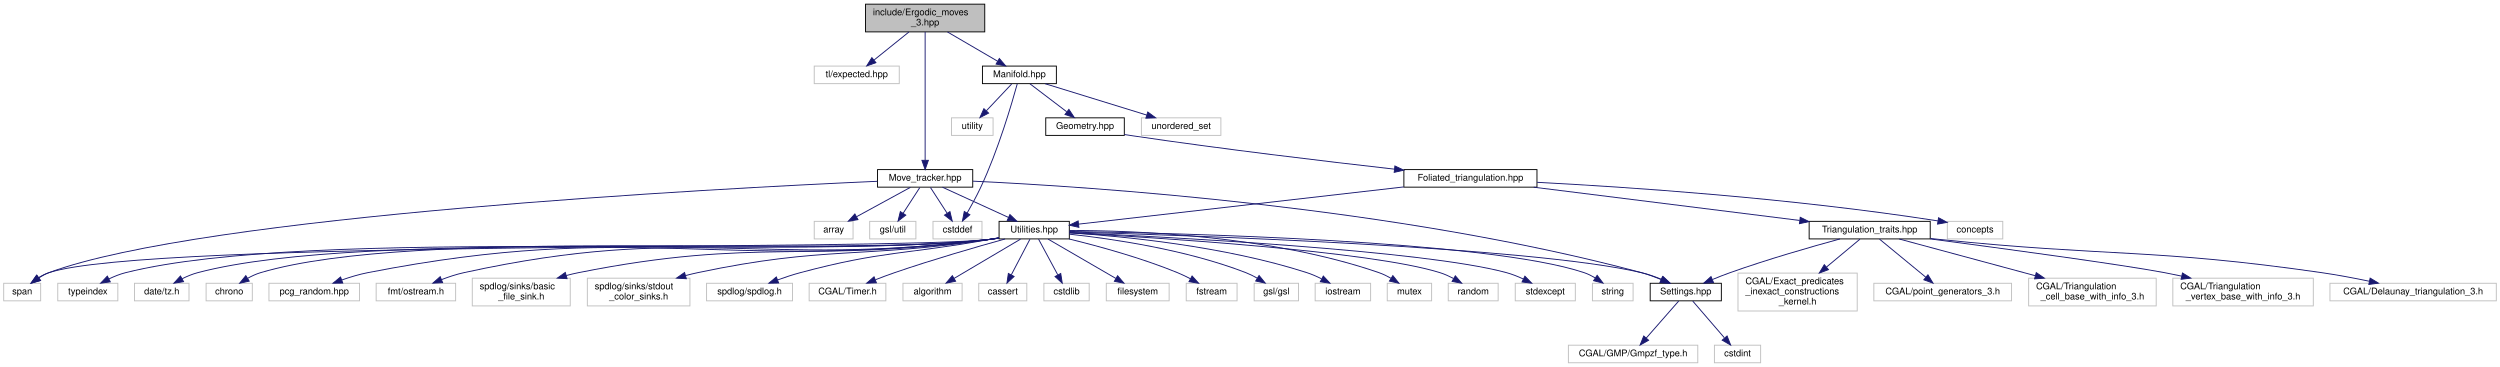
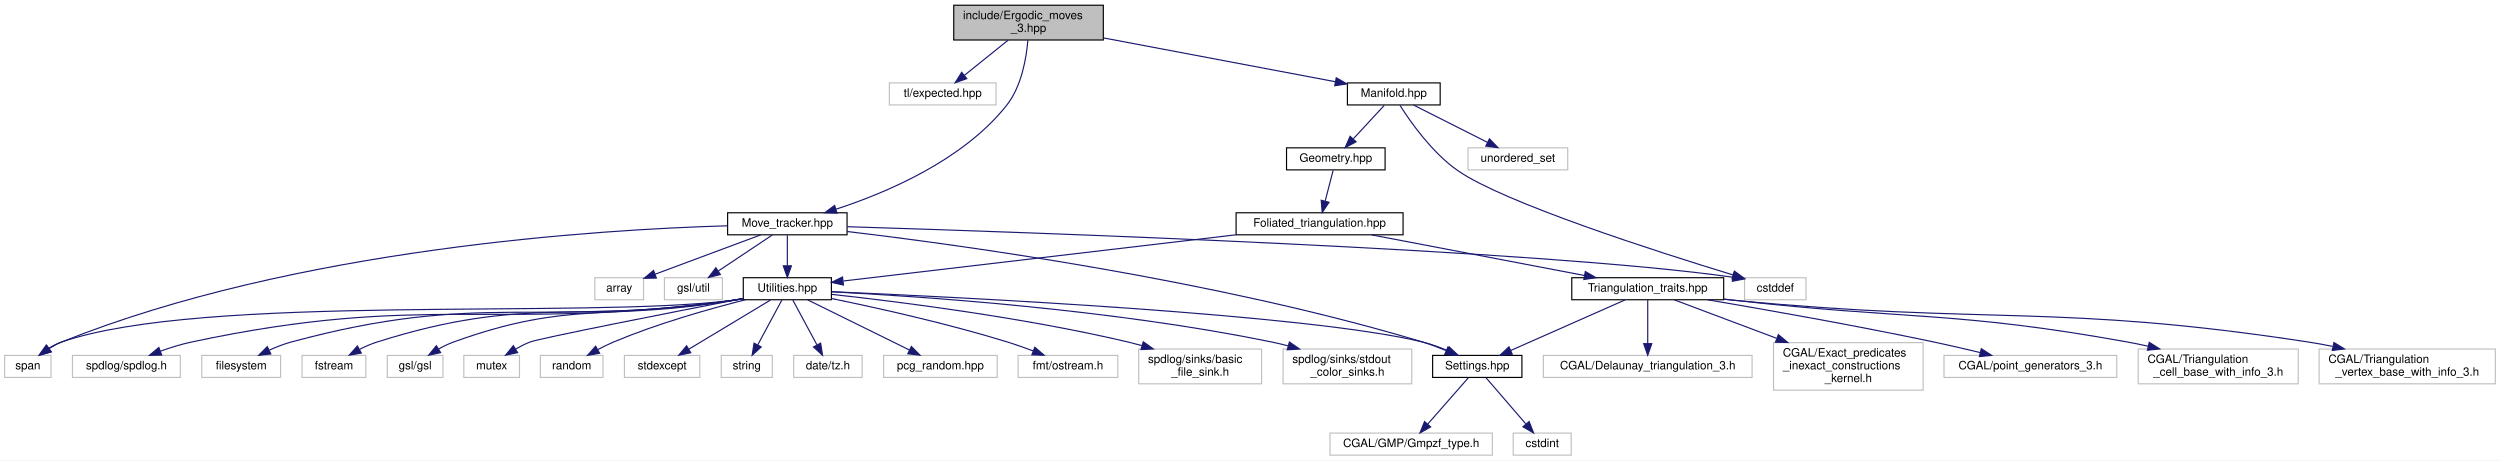
- <svg xmlns="http://www.w3.org/2000/svg" xmlns:xlink="http://www.w3.org/1999/xlink" width="2705pt" height="397pt" viewBox="0.00 0.00 2705.00 397.00">
+ <svg xmlns="http://www.w3.org/2000/svg" xmlns:xlink="http://www.w3.org/1999/xlink" width="2156pt" height="397pt" viewBox="0.00 0.00 2156.00 397.00">
  <g id="graph0" class="graph" transform="scale(1 1) rotate(0) translate(4 393)">
-     <polygon fill="white" stroke="transparent" points="-4,4 -4,-393 2701,-393 2701,4 -4,4" />
+     <polygon fill="white" stroke="transparent" points="-4,4 -4,-393 2152,-393 2152,4 -4,4" />
    <g id="node1" class="node">
      <g id="a_node1">
        <a xlink:title="Pachner moves on 2+1 dimensional foliated Delaunay triangulations.">
-           <polygon fill="#bfbfbf" stroke="black" points="932.5,-358.5 932.5,-388.5 1061.5,-388.5 1061.5,-358.5 932.5,-358.5" />
-           <text text-anchor="start" x="940.5" y="-376.5" font-family="Helvetica,sans-Serif" font-size="10.00">include/Ergodic_moves</text>
-           <text text-anchor="middle" x="997" y="-365.5" font-family="Helvetica,sans-Serif" font-size="10.00">_3.hpp</text>
+           <polygon fill="#bfbfbf" stroke="black" points="818.5,-358.5 818.5,-388.5 947.5,-388.5 947.5,-358.5 818.5,-358.5" />
+           <text text-anchor="start" x="826.5" y="-376.5" font-family="Helvetica,sans-Serif" font-size="10.00">include/Ergodic_moves</text>
+           <text text-anchor="middle" x="883" y="-365.5" font-family="Helvetica,sans-Serif" font-size="10.00">_3.hpp</text>
        </a>
      </g>
    </g>
    <g id="node2" class="node">
      <g id="a_node2">
        <a xlink:title=" ">
-           <polygon fill="white" stroke="#bfbfbf" points="877,-302.5 877,-321.5 969,-321.5 969,-302.5 877,-302.5" />
-           <text text-anchor="middle" x="923" y="-309.5" font-family="Helvetica,sans-Serif" font-size="10.00">tl/expected.hpp</text>
+           <polygon fill="white" stroke="#bfbfbf" points="763,-302.5 763,-321.5 855,-321.5 855,-302.5 763,-302.5" />
+           <text text-anchor="middle" x="809" y="-309.5" font-family="Helvetica,sans-Serif" font-size="10.00">tl/expected.hpp</text>
        </a>
      </g>
    </g>
    <g id="edge1" class="edge">
-       <path fill="none" stroke="midnightblue" d="M979.46,-358.4C968.16,-349.31 953.46,-337.49 941.89,-328.19" />
-       <polygon fill="midnightblue" stroke="midnightblue" points="943.75,-325.2 933.77,-321.66 939.37,-330.65 943.75,-325.2" />
+       <path fill="none" stroke="midnightblue" d="M865.46,-358.4C854.16,-349.31 839.46,-337.49 827.89,-328.19" />
+       <polygon fill="midnightblue" stroke="midnightblue" points="829.75,-325.2 819.77,-321.66 825.37,-330.65 829.75,-325.2" />
    </g>
    <g id="node3" class="node">
      <g id="a_node3">
        <a xlink:href="_manifold_8hpp.html" target="_top" xlink:title="Data structures for manifolds.">
-           <polygon fill="white" stroke="black" points="1059,-302.5 1059,-321.5 1139,-321.5 1139,-302.5 1059,-302.5" />
-           <text text-anchor="middle" x="1099" y="-309.5" font-family="Helvetica,sans-Serif" font-size="10.00">Manifold.hpp</text>
+           <polygon fill="white" stroke="black" points="1158,-302.5 1158,-321.5 1238,-321.5 1238,-302.5 1158,-302.5" />
+           <text text-anchor="middle" x="1198" y="-309.5" font-family="Helvetica,sans-Serif" font-size="10.00">Manifold.hpp</text>
        </a>
      </g>
    </g>
    <g id="edge2" class="edge">
-       <path fill="none" stroke="midnightblue" d="M1021.17,-358.4C1037.52,-348.86 1059.01,-336.32 1075.27,-326.84" />
-       <polygon fill="midnightblue" stroke="midnightblue" points="1077.28,-329.72 1084.16,-321.66 1073.76,-323.67 1077.28,-329.72" />
-     </g>
-     <g id="node41" class="node">
-       <g id="a_node41">
+       <path fill="none" stroke="midnightblue" d="M947.51,-360.32C1006.69,-349.14 1093.17,-332.8 1147.47,-322.54" />
+       <polygon fill="midnightblue" stroke="midnightblue" points="1148.38,-325.93 1157.56,-320.64 1147.08,-319.06 1148.38,-325.93" />
+     </g>
+     <g id="node32" class="node">
+       <g id="a_node32">
        <a xlink:href="_move__tracker_8hpp.html" target="_top" xlink:title="Track ergodic moves.">
-           <polygon fill="white" stroke="black" points="945.5,-190.5 945.5,-209.5 1048.5,-209.5 1048.5,-190.5 945.5,-190.5" />
-           <text text-anchor="middle" x="997" y="-197.5" font-family="Helvetica,sans-Serif" font-size="10.00">Move_tracker.hpp</text>
-         </a>
-       </g>
-     </g>
-     <g id="edge41" class="edge">
-       <path fill="none" stroke="midnightblue" d="M997,-358.47C997,-327.7 997,-254.33 997,-219.7" />
-       <polygon fill="midnightblue" stroke="midnightblue" points="1000.5,-219.56 997,-209.56 993.5,-219.56 1000.5,-219.56" />
+           <polygon fill="white" stroke="black" points="623.5,-190.5 623.5,-209.5 726.5,-209.5 726.5,-190.5 623.5,-190.5" />
+           <text text-anchor="middle" x="675" y="-197.5" font-family="Helvetica,sans-Serif" font-size="10.00">Move_tracker.hpp</text>
+         </a>
+       </g>
+     </g>
+     <g id="edge32" class="edge">
+       <path fill="none" stroke="midnightblue" d="M882.44,-358.32C881.15,-342.93 877.02,-318.37 864,-302 826.31,-254.58 760.11,-226.63 716.91,-212.56" />
+       <polygon fill="midnightblue" stroke="midnightblue" points="717.85,-209.18 707.26,-209.52 715.75,-215.86 717.85,-209.18" />
    </g>
    <g id="node4" class="node">
      <g id="a_node4">
        <a xlink:title=" ">
-           <polygon fill="white" stroke="#bfbfbf" points="1005.5,-134.5 1005.5,-153.5 1058.5,-153.5 1058.5,-134.5 1005.5,-134.5" />
-           <text text-anchor="middle" x="1032" y="-141.5" font-family="Helvetica,sans-Serif" font-size="10.00">cstddef</text>
+           <polygon fill="white" stroke="#bfbfbf" points="1500.5,-134.5 1500.5,-153.5 1553.5,-153.5 1553.5,-134.5 1500.5,-134.5" />
+           <text text-anchor="middle" x="1527" y="-141.5" font-family="Helvetica,sans-Serif" font-size="10.00">cstddef</text>
        </a>
      </g>
    </g>
    <g id="edge3" class="edge">
-       <path fill="none" stroke="midnightblue" d="M1096.66,-302.24C1091.08,-281.96 1076.07,-230.42 1057,-190 1052.62,-180.7 1047.13,-170.68 1042.41,-162.46" />
-       <polygon fill="midnightblue" stroke="midnightblue" points="1045.41,-160.65 1037.34,-153.78 1039.36,-164.18 1045.41,-160.65" />
+       <path fill="none" stroke="midnightblue" d="M1203.32,-302.17C1212.05,-288.35 1230.72,-261.6 1253,-246 1292.62,-218.26 1425.38,-175.77 1490.44,-155.92" />
+       <polygon fill="midnightblue" stroke="midnightblue" points="1491.72,-159.19 1500.27,-152.94 1489.69,-152.49 1491.72,-159.19" />
    </g>
    <g id="node5" class="node">
      <g id="a_node5">
        <a xlink:title=" ">
-           <polygon fill="white" stroke="#bfbfbf" points="1231,-246.5 1231,-265.5 1317,-265.5 1317,-246.5 1231,-246.5" />
-           <text text-anchor="middle" x="1274" y="-253.5" font-family="Helvetica,sans-Serif" font-size="10.00">unordered_set</text>
+           <polygon fill="white" stroke="#bfbfbf" points="1262,-246.5 1262,-265.5 1348,-265.5 1348,-246.5 1262,-246.5" />
+           <text text-anchor="middle" x="1305" y="-253.5" font-family="Helvetica,sans-Serif" font-size="10.00">unordered_set</text>
        </a>
      </g>
    </g>
    <g id="edge4" class="edge">
-       <path fill="none" stroke="midnightblue" d="M1126.73,-302.44C1156.43,-293.28 1203.72,-278.69 1236.67,-268.52" />
-       <polygon fill="midnightblue" stroke="midnightblue" points="1237.88,-271.81 1246.4,-265.52 1235.81,-265.12 1237.88,-271.81" />
+       <path fill="none" stroke="midnightblue" d="M1215.19,-302.32C1232.35,-293.66 1258.95,-280.24 1278.75,-270.25" />
+       <polygon fill="midnightblue" stroke="midnightblue" points="1280.5,-273.28 1287.85,-265.65 1277.35,-267.04 1280.5,-273.28" />
    </g>
    <g id="node6" class="node">
      <g id="a_node6">
-         <a xlink:title=" ">
-           <polygon fill="white" stroke="#bfbfbf" points="1025.5,-246.5 1025.5,-265.5 1070.5,-265.5 1070.5,-246.5 1025.5,-246.5" />
-           <text text-anchor="middle" x="1048" y="-253.5" font-family="Helvetica,sans-Serif" font-size="10.00">utility</text>
+         <a xlink:href="_geometry_8hpp.html" target="_top" xlink:title="Geometric scalars of the Manifold used to calculate the Regge action.">
+           <polygon fill="white" stroke="black" points="1105.5,-246.5 1105.5,-265.5 1190.5,-265.5 1190.5,-246.5 1105.5,-246.5" />
+           <text text-anchor="middle" x="1148" y="-253.5" font-family="Helvetica,sans-Serif" font-size="10.00">Geometry.hpp</text>
        </a>
      </g>
    </g>
    <g id="edge5" class="edge">
-       <path fill="none" stroke="midnightblue" d="M1090.58,-302.08C1083.15,-294.22 1072.15,-282.57 1063.19,-273.08" />
-       <polygon fill="midnightblue" stroke="midnightblue" points="1065.68,-270.62 1056.26,-265.75 1060.59,-275.42 1065.68,-270.62" />
+       <path fill="none" stroke="midnightblue" d="M1189.74,-302.08C1182.54,-294.3 1171.89,-282.8 1163.15,-273.37" />
+       <polygon fill="midnightblue" stroke="midnightblue" points="1165.47,-270.71 1156.1,-265.75 1160.33,-275.47 1165.47,-270.71" />
    </g>
    <g id="node7" class="node">
      <g id="a_node7">
-         <a xlink:href="_geometry_8hpp.html" target="_top" xlink:title="Geometric scalars of the Manifold used to calculate the Regge action.">
-           <polygon fill="white" stroke="black" points="1127.5,-246.5 1127.5,-265.5 1212.5,-265.5 1212.5,-246.5 1127.5,-246.5" />
-           <text text-anchor="middle" x="1170" y="-253.5" font-family="Helvetica,sans-Serif" font-size="10.00">Geometry.hpp</text>
+         <a xlink:href="_foliated__triangulation_8hpp.html" target="_top" xlink:title="Create foliated spherical triangulations.">
+           <polygon fill="white" stroke="black" points="1062,-190.5 1062,-209.5 1206,-209.5 1206,-190.5 1062,-190.5" />
+           <text text-anchor="middle" x="1134" y="-197.5" font-family="Helvetica,sans-Serif" font-size="10.00">Foliated_triangulation.hpp</text>
        </a>
      </g>
    </g>
    <g id="edge6" class="edge">
-       <path fill="none" stroke="midnightblue" d="M1110.41,-302.32C1121.11,-294.18 1137.34,-281.84 1150.16,-272.09" />
-       <polygon fill="midnightblue" stroke="midnightblue" points="1152.54,-274.67 1158.39,-265.83 1148.31,-269.1 1152.54,-274.67" />
+       <path fill="none" stroke="midnightblue" d="M1145.69,-246.08C1143.83,-238.93 1141.16,-228.64 1138.85,-219.69" />
+       <polygon fill="midnightblue" stroke="midnightblue" points="1142.17,-218.55 1136.27,-209.75 1135.39,-220.31 1142.17,-218.55" />
    </g>
    <g id="node8" class="node">
      <g id="a_node8">
-         <a xlink:href="_foliated__triangulation_8hpp.html" target="_top" xlink:title="Create foliated spherical triangulations.">
-           <polygon fill="white" stroke="black" points="1515,-190.5 1515,-209.5 1659,-209.5 1659,-190.5 1515,-190.5" />
-           <text text-anchor="middle" x="1587" y="-197.5" font-family="Helvetica,sans-Serif" font-size="10.00">Foliated_triangulation.hpp</text>
+         <a xlink:href="_triangulation__traits_8hpp.html" target="_top" xlink:title="Traits class for particular uses of CGAL.">
+           <polygon fill="white" stroke="black" points="1351.5,-134.5 1351.5,-153.5 1482.5,-153.5 1482.5,-134.5 1351.5,-134.5" />
+           <text text-anchor="middle" x="1417" y="-141.5" font-family="Helvetica,sans-Serif" font-size="10.00">Triangulation_traits.hpp</text>
        </a>
      </g>
    </g>
    <g id="edge7" class="edge">
-       <path fill="none" stroke="midnightblue" d="M1212.54,-247.46C1215.74,-246.95 1218.92,-246.46 1222,-246 1318.82,-231.66 1430.56,-218.36 1504.64,-209.99" />
-       <polygon fill="midnightblue" stroke="midnightblue" points="1505.29,-213.44 1514.83,-208.85 1504.51,-206.49 1505.29,-213.44" />
+       <path fill="none" stroke="midnightblue" d="M1178.84,-190.44C1228.62,-180.94 1308.98,-165.61 1362.39,-155.42" />
+       <polygon fill="midnightblue" stroke="midnightblue" points="1363.2,-158.83 1372.37,-153.52 1361.89,-151.95 1363.2,-158.83" />
+     </g>
+     <g id="node17" class="node">
+       <g id="a_node17">
+         <a xlink:href="_utilities_8hpp.html" target="_top" xlink:title="Utility functions.">
+           <polygon fill="white" stroke="black" points="637,-134.5 637,-153.5 713,-153.5 713,-134.5 637,-134.5" />
+           <text text-anchor="middle" x="675" y="-141.5" font-family="Helvetica,sans-Serif" font-size="10.00">Utilities.hpp</text>
+         </a>
+       </g>
+     </g>
+     <g id="edge16" class="edge">
+       <path fill="none" stroke="midnightblue" d="M1061.78,-190.5C967.31,-179.39 804.33,-160.21 723.44,-150.7" />
+       <polygon fill="midnightblue" stroke="midnightblue" points="723.4,-147.17 713.06,-149.48 722.58,-154.12 723.4,-147.17" />
    </g>
    <g id="node9" class="node">
      <g id="a_node9">
        <a xlink:title=" ">
-           <polygon fill="white" stroke="#bfbfbf" points="2103,-134.5 2103,-153.5 2163,-153.5 2163,-134.5 2103,-134.5" />
-           <text text-anchor="middle" x="2133" y="-141.5" font-family="Helvetica,sans-Serif" font-size="10.00">concepts</text>
+           <polygon fill="white" stroke="#bfbfbf" points="1327,-67.5 1327,-86.5 1507,-86.5 1507,-67.5 1327,-67.5" />
+           <text text-anchor="middle" x="1417" y="-74.5" font-family="Helvetica,sans-Serif" font-size="10.00">CGAL/Delaunay_triangulation_3.h</text>
        </a>
      </g>
    </g>
    <g id="edge8" class="edge">
-       <path fill="none" stroke="midnightblue" d="M1659.17,-195.74C1755.82,-190.67 1932.74,-178.95 2092.82,-153.98" />
-       <polygon fill="midnightblue" stroke="midnightblue" points="2093.52,-157.41 2102.85,-152.39 2092.42,-150.5 2093.52,-157.41" />
+       <path fill="none" stroke="midnightblue" d="M1417,-134.23C1417,-124.68 1417,-109.12 1417,-96.78" />
+       <polygon fill="midnightblue" stroke="midnightblue" points="1420.5,-96.63 1417,-86.63 1413.5,-96.63 1420.5,-96.63" />
    </g>
    <g id="node10" class="node">
      <g id="a_node10">
-         <a xlink:href="_triangulation__traits_8hpp.html" target="_top" xlink:title="Traits class for particular uses of CGAL.">
-           <polygon fill="white" stroke="black" points="1953.5,-134.5 1953.5,-153.5 2084.5,-153.5 2084.5,-134.5 1953.5,-134.5" />
-           <text text-anchor="middle" x="2019" y="-141.5" font-family="Helvetica,sans-Serif" font-size="10.00">Triangulation_traits.hpp</text>
+         <a xlink:title=" ">
+           <polygon fill="white" stroke="#bfbfbf" points="1525.5,-56.5 1525.5,-97.5 1654.5,-97.5 1654.5,-56.5 1525.5,-56.5" />
+           <text text-anchor="start" x="1533.5" y="-85.5" font-family="Helvetica,sans-Serif" font-size="10.00">CGAL/Exact_predicates</text>
+           <text text-anchor="start" x="1533.5" y="-74.5" font-family="Helvetica,sans-Serif" font-size="10.00">_inexact_constructions</text>
+           <text text-anchor="middle" x="1590" y="-63.5" font-family="Helvetica,sans-Serif" font-size="10.00">_kernel.h</text>
        </a>
      </g>
    </g>
    <g id="edge9" class="edge">
-       <path fill="none" stroke="midnightblue" d="M1655.45,-190.44C1733.82,-180.65 1861.84,-164.65 1943.17,-154.48" />
-       <polygon fill="midnightblue" stroke="midnightblue" points="1943.86,-157.92 1953.35,-153.21 1942.99,-150.97 1943.86,-157.92" />
+       <path fill="none" stroke="midnightblue" d="M1439.97,-134.37C1462.37,-125.95 1497.42,-112.79 1528.01,-101.29" />
+       <polygon fill="midnightblue" stroke="midnightblue" points="1529.64,-104.42 1537.77,-97.63 1527.17,-97.87 1529.64,-104.42" />
+     </g>
+     <g id="node11" class="node">
+       <g id="a_node11">
+         <a xlink:title=" ">
+           <polygon fill="white" stroke="#bfbfbf" points="1672.5,-67.5 1672.5,-86.5 1821.5,-86.5 1821.5,-67.5 1672.5,-67.5" />
+           <text text-anchor="middle" x="1747" y="-74.5" font-family="Helvetica,sans-Serif" font-size="10.00">CGAL/point_generators_3.h</text>
+         </a>
+       </g>
+     </g>
+     <g id="edge10" class="edge">
+       <path fill="none" stroke="midnightblue" d="M1468.73,-134.45C1518.82,-125.96 1596.83,-112.2 1664,-98 1676.93,-95.27 1690.92,-92.01 1703.67,-88.93" />
+       <polygon fill="midnightblue" stroke="midnightblue" points="1704.69,-92.28 1713.58,-86.51 1703.03,-85.48 1704.69,-92.28" />
+     </g>
+     <g id="node12" class="node">
+       <g id="a_node12">
+         <a xlink:title=" ">
+           <polygon fill="white" stroke="#bfbfbf" points="1840,-62 1840,-92 1978,-92 1978,-62 1840,-62" />
+           <text text-anchor="start" x="1848" y="-80" font-family="Helvetica,sans-Serif" font-size="10.00">CGAL/Triangulation</text>
+           <text text-anchor="middle" x="1909" y="-69" font-family="Helvetica,sans-Serif" font-size="10.00">_cell_base_with_info_3.h</text>
+         </a>
+       </g>
+     </g>
+     <g id="edge11" class="edge">
+       <path fill="none" stroke="midnightblue" d="M1482.84,-135.05C1485.94,-134.69 1489,-134.34 1492,-134 1642.55,-116.97 1681.89,-124.89 1831,-98 1836.73,-96.97 1842.66,-95.74 1848.57,-94.41" />
+       <polygon fill="midnightblue" stroke="midnightblue" points="1849.53,-97.78 1858.47,-92.09 1847.93,-90.97 1849.53,-97.78" />
+     </g>
+     <g id="node13" class="node">
+       <g id="a_node13">
+         <a xlink:title=" ">
+           <polygon fill="white" stroke="#bfbfbf" points="1996,-62 1996,-92 2148,-92 2148,-62 1996,-62" />
+           <text text-anchor="start" x="2004" y="-80" font-family="Helvetica,sans-Serif" font-size="10.00">CGAL/Triangulation</text>
+           <text text-anchor="middle" x="2072" y="-69" font-family="Helvetica,sans-Serif" font-size="10.00">_vertex_base_with_info_3.h</text>
+         </a>
+       </g>
+     </g>
+     <g id="edge12" class="edge">
+       <path fill="none" stroke="midnightblue" d="M1482.83,-134.92C1485.93,-134.6 1489,-134.29 1492,-134 1711.57,-112.85 1768.96,-131.37 1987,-98 1993.75,-96.97 2000.75,-95.68 2007.71,-94.26" />
+       <polygon fill="midnightblue" stroke="midnightblue" points="2008.79,-97.61 2017.84,-92.09 2007.33,-90.76 2008.79,-97.61" />
+     </g>
+     <g id="node14" class="node">
+       <g id="a_node14">
+         <a xlink:href="_settings_8hpp.html" target="_top" xlink:title="Global integer and precision settings.">
+           <polygon fill="white" stroke="black" points="1231.5,-67.5 1231.5,-86.5 1308.5,-86.5 1308.5,-67.5 1231.5,-67.5" />
+           <text text-anchor="middle" x="1270" y="-74.5" font-family="Helvetica,sans-Serif" font-size="10.00">Settings.hpp</text>
+         </a>
+       </g>
+     </g>
+     <g id="edge13" class="edge">
+       <path fill="none" stroke="midnightblue" d="M1397.48,-134.37C1372.22,-123.2 1328,-103.65 1298.86,-90.76" />
+       <polygon fill="midnightblue" stroke="midnightblue" points="1300.16,-87.51 1289.6,-86.67 1297.33,-93.91 1300.16,-87.51" />
+     </g>
+     <g id="node15" class="node">
+       <g id="a_node15">
+         <a xlink:title=" ">
+           <polygon fill="white" stroke="#bfbfbf" points="1143,-0.5 1143,-19.5 1283,-19.5 1283,-0.5 1143,-0.5" />
+           <text text-anchor="middle" x="1213" y="-7.5" font-family="Helvetica,sans-Serif" font-size="10.00">CGAL/GMP/Gmpzf_type.h</text>
+         </a>
+       </g>
+     </g>
+     <g id="edge14" class="edge">
+       <path fill="none" stroke="midnightblue" d="M1262.31,-67.23C1253.34,-57 1238.31,-39.86 1227.2,-27.19" />
+       <polygon fill="midnightblue" stroke="midnightblue" points="1229.79,-24.84 1220.57,-19.63 1224.53,-29.45 1229.79,-24.84" />
+     </g>
+     <g id="node16" class="node">
+       <g id="a_node16">
+         <a xlink:title=" ">
+           <polygon fill="white" stroke="#bfbfbf" points="1301,-0.5 1301,-19.5 1351,-19.5 1351,-0.5 1301,-0.5" />
+           <text text-anchor="middle" x="1326" y="-7.5" font-family="Helvetica,sans-Serif" font-size="10.00">cstdint</text>
+         </a>
+       </g>
+     </g>
+     <g id="edge15" class="edge">
+       <path fill="none" stroke="midnightblue" d="M1277.55,-67.23C1286.28,-57.1 1300.85,-40.19 1311.74,-27.56" />
+       <polygon fill="midnightblue" stroke="midnightblue" points="1314.69,-29.49 1318.57,-19.63 1309.39,-24.92 1314.69,-29.49" />
+     </g>
+     <g id="edge31" class="edge">
+       <path fill="none" stroke="midnightblue" d="M713.06,-141.46C820.73,-136.85 1125.92,-121.98 1223,-98 1230.06,-96.26 1237.41,-93.58 1244.15,-90.75" />
+       <polygon fill="midnightblue" stroke="midnightblue" points="1245.78,-93.85 1253.48,-86.57 1242.92,-87.46 1245.78,-93.85" />
+     </g>
+     <g id="node18" class="node">
+       <g id="a_node18">
+         <a xlink:title=" ">
+           <polygon fill="white" stroke="#bfbfbf" points="170,-67.5 170,-86.5 238,-86.5 238,-67.5 170,-67.5" />
+           <text text-anchor="middle" x="204" y="-74.5" font-family="Helvetica,sans-Serif" font-size="10.00">filesystem</text>
+         </a>
+       </g>
+     </g>
+     <g id="edge17" class="edge">
+       <path fill="none" stroke="midnightblue" d="M636.83,-135.38C633.85,-134.88 630.88,-134.41 628,-134 459.62,-109.98 411.16,-142.51 247,-98 240.79,-96.32 234.36,-93.8 228.43,-91.11" />
+       <polygon fill="midnightblue" stroke="midnightblue" points="229.57,-87.77 219.04,-86.54 226.5,-94.06 229.57,-87.77" />
    </g>
    <g id="node19" class="node">
      <g id="a_node19">
-         <a xlink:href="_utilities_8hpp.html" target="_top" xlink:title="Utility functions.">
-           <polygon fill="white" stroke="black" points="1077,-134.5 1077,-153.5 1153,-153.5 1153,-134.5 1077,-134.5" />
-           <text text-anchor="middle" x="1115" y="-141.5" font-family="Helvetica,sans-Serif" font-size="10.00">Utilities.hpp</text>
+         <a xlink:title=" ">
+           <polygon fill="white" stroke="#bfbfbf" points="256.5,-67.5 256.5,-86.5 311.5,-86.5 311.5,-67.5 256.5,-67.5" />
+           <text text-anchor="middle" x="284" y="-74.5" font-family="Helvetica,sans-Serif" font-size="10.00">fstream</text>
        </a>
      </g>
    </g>
    <g id="edge18" class="edge">
-       <path fill="none" stroke="midnightblue" d="M1514.8,-190.74C1417.35,-179.59 1246.37,-160.03 1163.18,-150.51" />
-       <polygon fill="midnightblue" stroke="midnightblue" points="1163.34,-147.01 1153,-149.35 1162.54,-153.96 1163.34,-147.01" />
-     </g>
-     <g id="node11" class="node">
-       <g id="a_node11">
-         <a xlink:title=" ">
-           <polygon fill="white" stroke="#bfbfbf" points="2517,-67.5 2517,-86.5 2697,-86.5 2697,-67.5 2517,-67.5" />
-           <text text-anchor="middle" x="2607" y="-74.5" font-family="Helvetica,sans-Serif" font-size="10.00">CGAL/Delaunay_triangulation_3.h</text>
-         </a>
-       </g>
-     </g>
-     <g id="edge10" class="edge">
-       <path fill="none" stroke="midnightblue" d="M2084.84,-134.98C2087.93,-134.64 2091,-134.31 2094,-134 2277.71,-114.99 2325.19,-124.33 2508,-98 2524.96,-95.56 2543.4,-92.07 2559.71,-88.68" />
-       <polygon fill="midnightblue" stroke="midnightblue" points="2560.5,-92.09 2569.56,-86.6 2559.06,-85.24 2560.5,-92.09" />
-     </g>
-     <g id="node12" class="node">
-       <g id="a_node12">
-         <a xlink:title=" ">
-           <polygon fill="white" stroke="#bfbfbf" points="1876.5,-56.5 1876.5,-97.5 2005.5,-97.5 2005.5,-56.5 1876.5,-56.5" />
-           <text text-anchor="start" x="1884.5" y="-85.5" font-family="Helvetica,sans-Serif" font-size="10.00">CGAL/Exact_predicates</text>
-           <text text-anchor="start" x="1884.5" y="-74.5" font-family="Helvetica,sans-Serif" font-size="10.00">_inexact_constructions</text>
-           <text text-anchor="middle" x="1941" y="-63.5" font-family="Helvetica,sans-Serif" font-size="10.00">_kernel.h</text>
-         </a>
-       </g>
-     </g>
-     <g id="edge11" class="edge">
-       <path fill="none" stroke="midnightblue" d="M2008.48,-134.23C1999.18,-126.49 1985.14,-114.78 1972.26,-104.05" />
-       <polygon fill="midnightblue" stroke="midnightblue" points="1974.37,-101.26 1964.45,-97.54 1969.89,-106.63 1974.37,-101.26" />
-     </g>
-     <g id="node13" class="node">
-       <g id="a_node13">
-         <a xlink:title=" ">
-           <polygon fill="white" stroke="#bfbfbf" points="2023.5,-67.5 2023.5,-86.5 2172.5,-86.5 2172.5,-67.5 2023.5,-67.5" />
-           <text text-anchor="middle" x="2098" y="-74.5" font-family="Helvetica,sans-Serif" font-size="10.00">CGAL/point_generators_3.h</text>
-         </a>
-       </g>
-     </g>
-     <g id="edge12" class="edge">
-       <path fill="none" stroke="midnightblue" d="M2029.65,-134.23C2042.45,-123.71 2064.12,-105.88 2079.63,-93.12" />
-       <polygon fill="midnightblue" stroke="midnightblue" points="2082.02,-95.68 2087.51,-86.63 2077.57,-90.28 2082.02,-95.68" />
-     </g>
-     <g id="node14" class="node">
-       <g id="a_node14">
-         <a xlink:title=" ">
-           <polygon fill="white" stroke="#bfbfbf" points="2191,-62 2191,-92 2329,-92 2329,-62 2191,-62" />
-           <text text-anchor="start" x="2199" y="-80" font-family="Helvetica,sans-Serif" font-size="10.00">CGAL/Triangulation</text>
-           <text text-anchor="middle" x="2260" y="-69" font-family="Helvetica,sans-Serif" font-size="10.00">_cell_base_with_info_3.h</text>
-         </a>
-       </g>
-     </g>
-     <g id="edge13" class="edge">
-       <path fill="none" stroke="midnightblue" d="M2051,-134.37C2088.42,-124.28 2151.2,-107.34 2198.21,-94.66" />
-       <polygon fill="midnightblue" stroke="midnightblue" points="2199.24,-98.01 2207.99,-92.03 2197.42,-91.25 2199.24,-98.01" />
-     </g>
-     <g id="node15" class="node">
-       <g id="a_node15">
-         <a xlink:title=" ">
-           <polygon fill="white" stroke="#bfbfbf" points="2347,-62 2347,-92 2499,-92 2499,-62 2347,-62" />
-           <text text-anchor="start" x="2355" y="-80" font-family="Helvetica,sans-Serif" font-size="10.00">CGAL/Triangulation</text>
-           <text text-anchor="middle" x="2423" y="-69" font-family="Helvetica,sans-Serif" font-size="10.00">_vertex_base_with_info_3.h</text>
-         </a>
-       </g>
-     </g>
-     <g id="edge14" class="edge">
-       <path fill="none" stroke="midnightblue" d="M2084.57,-134.47C2163.35,-124.09 2290.79,-106.86 2338,-98 2344.06,-96.86 2350.34,-95.58 2356.62,-94.23" />
-       <polygon fill="midnightblue" stroke="midnightblue" points="2357.45,-97.63 2366.46,-92.06 2355.94,-90.8 2357.45,-97.63" />
-     </g>
-     <g id="node16" class="node">
-       <g id="a_node16">
-         <a xlink:href="_settings_8hpp.html" target="_top" xlink:title="Global integer and precision settings.">
-           <polygon fill="white" stroke="black" points="1781.5,-67.5 1781.5,-86.5 1858.5,-86.5 1858.5,-67.5 1781.5,-67.5" />
-           <text text-anchor="middle" x="1820" y="-74.5" font-family="Helvetica,sans-Serif" font-size="10.00">Settings.hpp</text>
-         </a>
-       </g>
-     </g>
-     <g id="edge15" class="edge">
-       <path fill="none" stroke="midnightblue" d="M1986.87,-134.48C1956.08,-126.07 1908.46,-112.41 1868,-98 1861.75,-95.77 1855.13,-93.18 1848.87,-90.61" />
-       <polygon fill="midnightblue" stroke="midnightblue" points="1850.01,-87.29 1839.44,-86.64 1847.3,-93.74 1850.01,-87.29" />
-     </g>
-     <g id="node17" class="node">
-       <g id="a_node17">
-         <a xlink:title=" ">
-           <polygon fill="white" stroke="#bfbfbf" points="1693,-0.5 1693,-19.5 1833,-19.5 1833,-0.5 1693,-0.5" />
-           <text text-anchor="middle" x="1763" y="-7.5" font-family="Helvetica,sans-Serif" font-size="10.00">CGAL/GMP/Gmpzf_type.h</text>
-         </a>
-       </g>
-     </g>
-     <g id="edge16" class="edge">
-       <path fill="none" stroke="midnightblue" d="M1812.31,-67.23C1803.34,-57 1788.31,-39.86 1777.2,-27.19" />
-       <polygon fill="midnightblue" stroke="midnightblue" points="1779.79,-24.84 1770.57,-19.63 1774.53,-29.45 1779.79,-24.84" />
-     </g>
-     <g id="node18" class="node">
-       <g id="a_node18">
-         <a xlink:title=" ">
-           <polygon fill="white" stroke="#bfbfbf" points="1851,-0.5 1851,-19.5 1901,-19.5 1901,-0.5 1851,-0.5" />
-           <text text-anchor="middle" x="1876" y="-7.5" font-family="Helvetica,sans-Serif" font-size="10.00">cstdint</text>
-         </a>
-       </g>
-     </g>
-     <g id="edge17" class="edge">
-       <path fill="none" stroke="midnightblue" d="M1827.55,-67.23C1836.28,-57.1 1850.85,-40.19 1861.74,-27.56" />
-       <polygon fill="midnightblue" stroke="midnightblue" points="1864.69,-29.49 1868.57,-19.63 1859.39,-24.92 1864.69,-29.49" />
-     </g>
-     <g id="edge40" class="edge">
-       <path fill="none" stroke="midnightblue" d="M1153.06,-142.02C1274.71,-138.63 1653.07,-126.05 1772,-98 1779.2,-96.3 1786.71,-93.64 1793.6,-90.81" />
-       <polygon fill="midnightblue" stroke="midnightblue" points="1795.38,-93.85 1803.13,-86.62 1792.56,-87.44 1795.38,-93.85" />
+       <path fill="none" stroke="midnightblue" d="M636.82,-135.45C633.84,-134.93 630.87,-134.44 628,-134 492.22,-113.07 451.99,-139.4 321,-98 316.04,-96.43 310.97,-94.19 306.25,-91.76" />
+       <polygon fill="midnightblue" stroke="midnightblue" points="307.6,-88.51 297.16,-86.7 304.19,-94.63 307.6,-88.51" />
    </g>
    <g id="node20" class="node">
      <g id="a_node20">
        <a xlink:title=" ">
-           <polygon fill="white" stroke="#bfbfbf" points="871.5,-67.5 871.5,-86.5 954.5,-86.5 954.5,-67.5 871.5,-67.5" />
-           <text text-anchor="middle" x="913" y="-74.5" font-family="Helvetica,sans-Serif" font-size="10.00">CGAL/Timer.h</text>
+           <polygon fill="white" stroke="#bfbfbf" points="330,-67.5 330,-86.5 378,-86.5 378,-67.5 330,-67.5" />
+           <text text-anchor="middle" x="354" y="-74.5" font-family="Helvetica,sans-Serif" font-size="10.00">gsl/gsl</text>
        </a>
      </g>
    </g>
    <g id="edge19" class="edge">
-       <path fill="none" stroke="midnightblue" d="M1083.52,-134.45C1052.81,-125.92 1004.86,-112.07 964,-98 957.23,-95.67 950.04,-92.98 943.25,-90.35" />
-       <polygon fill="midnightblue" stroke="midnightblue" points="944.28,-86.99 933.7,-86.57 941.71,-93.5 944.28,-86.99" />
+       <path fill="none" stroke="midnightblue" d="M636.8,-135.55C633.83,-135.01 630.87,-134.49 628,-134 521.24,-115.81 488.86,-134.79 387,-98 382.75,-96.46 378.44,-94.35 374.41,-92.06" />
+       <polygon fill="midnightblue" stroke="midnightblue" points="375.99,-88.92 365.64,-86.62 372.29,-94.87 375.99,-88.92" />
    </g>
    <g id="node21" class="node">
      <g id="a_node21">
        <a xlink:title=" ">
-           <polygon fill="white" stroke="#bfbfbf" points="973,-67.5 973,-86.5 1037,-86.5 1037,-67.5 973,-67.5" />
-           <text text-anchor="middle" x="1005" y="-74.5" font-family="Helvetica,sans-Serif" font-size="10.00">algorithm</text>
+           <polygon fill="white" stroke="#bfbfbf" points="396,-67.5 396,-86.5 444,-86.5 444,-67.5 396,-67.5" />
+           <text text-anchor="middle" x="420" y="-74.5" font-family="Helvetica,sans-Serif" font-size="10.00">mutex</text>
        </a>
      </g>
    </g>
    <g id="edge20" class="edge">
-       <path fill="none" stroke="midnightblue" d="M1100.16,-134.23C1081.69,-123.32 1049.93,-104.55 1028.22,-91.72" />
-       <polygon fill="midnightblue" stroke="midnightblue" points="1029.99,-88.7 1019.6,-86.63 1026.43,-94.73 1029.99,-88.7" />
+       <path fill="none" stroke="midnightblue" d="M636.69,-135.59C575.46,-123.69 461.54,-101.34 453,-98 448.86,-96.38 444.65,-94.26 440.68,-92" />
+       <polygon fill="midnightblue" stroke="midnightblue" points="442.36,-88.93 432.01,-86.66 438.69,-94.89 442.36,-88.93" />
    </g>
    <g id="node22" class="node">
      <g id="a_node22">
        <a xlink:title=" ">
-           <polygon fill="white" stroke="#bfbfbf" points="1055,-67.5 1055,-86.5 1107,-86.5 1107,-67.5 1055,-67.5" />
-           <text text-anchor="middle" x="1081" y="-74.5" font-family="Helvetica,sans-Serif" font-size="10.00">cassert</text>
+           <polygon fill="white" stroke="#bfbfbf" points="462,-67.5 462,-86.5 516,-86.5 516,-67.5 462,-67.5" />
+           <text text-anchor="middle" x="489" y="-74.5" font-family="Helvetica,sans-Serif" font-size="10.00">random</text>
        </a>
      </g>
    </g>
    <g id="edge21" class="edge">
-       <path fill="none" stroke="midnightblue" d="M1110.41,-134.23C1105.27,-124.39 1096.78,-108.16 1090.24,-95.66" />
-       <polygon fill="midnightblue" stroke="midnightblue" points="1093.25,-93.87 1085.51,-86.63 1087.05,-97.11 1093.25,-93.87" />
+       <path fill="none" stroke="midnightblue" d="M638.78,-134.48C607.92,-126.66 562.7,-113.91 525,-98 520.58,-96.14 516.01,-93.88 511.66,-91.56" />
+       <polygon fill="midnightblue" stroke="midnightblue" points="513.1,-88.35 502.67,-86.51 509.68,-94.45 513.1,-88.35" />
    </g>
    <g id="node23" class="node">
      <g id="a_node23">
        <a xlink:title=" ">
-           <polygon fill="white" stroke="#bfbfbf" points="1125.5,-67.5 1125.5,-86.5 1174.5,-86.5 1174.5,-67.5 1125.5,-67.5" />
-           <text text-anchor="middle" x="1150" y="-74.5" font-family="Helvetica,sans-Serif" font-size="10.00">cstdlib</text>
+           <polygon fill="white" stroke="#bfbfbf" points="0,-67.5 0,-86.5 40,-86.5 40,-67.5 0,-67.5" />
+           <text text-anchor="middle" x="20" y="-74.5" font-family="Helvetica,sans-Serif" font-size="10.00">span</text>
        </a>
      </g>
    </g>
    <g id="edge22" class="edge">
-       <path fill="none" stroke="midnightblue" d="M1119.72,-134.23C1125.02,-124.39 1133.76,-108.16 1140.49,-95.66" />
-       <polygon fill="midnightblue" stroke="midnightblue" points="1143.7,-97.09 1145.35,-86.63 1137.53,-93.77 1143.7,-97.09" />
+       <path fill="none" stroke="midnightblue" d="M636.85,-135.27C633.86,-134.8 630.88,-134.36 628,-134 500.1,-117.84 170.84,-140.13 49,-98 45.25,-96.7 41.55,-94.78 38.1,-92.64" />
+       <polygon fill="midnightblue" stroke="midnightblue" points="39.9,-89.63 29.72,-86.7 35.86,-95.34 39.9,-89.63" />
    </g>
    <g id="node24" class="node">
      <g id="a_node24">
        <a xlink:title=" ">
-           <polygon fill="white" stroke="#bfbfbf" points="1193,-67.5 1193,-86.5 1261,-86.5 1261,-67.5 1193,-67.5" />
-           <text text-anchor="middle" x="1227" y="-74.5" font-family="Helvetica,sans-Serif" font-size="10.00">filesystem</text>
+           <polygon fill="white" stroke="#bfbfbf" points="534.5,-67.5 534.5,-86.5 599.5,-86.5 599.5,-67.5 534.5,-67.5" />
+           <text text-anchor="middle" x="567" y="-74.5" font-family="Helvetica,sans-Serif" font-size="10.00">stdexcept</text>
        </a>
      </g>
    </g>
    <g id="edge23" class="edge">
-       <path fill="none" stroke="midnightblue" d="M1130.1,-134.23C1148.91,-123.32 1181.25,-104.55 1203.36,-91.72" />
-       <polygon fill="midnightblue" stroke="midnightblue" points="1205.24,-94.67 1212.13,-86.63 1201.73,-88.62 1205.24,-94.67" />
+       <path fill="none" stroke="midnightblue" d="M660.43,-134.23C642.38,-123.37 611.39,-104.72 590.08,-91.89" />
+       <polygon fill="midnightblue" stroke="midnightblue" points="591.71,-88.79 581.33,-86.63 588.1,-94.78 591.71,-88.79" />
    </g>
    <g id="node25" class="node">
      <g id="a_node25">
        <a xlink:title=" ">
-           <polygon fill="white" stroke="#bfbfbf" points="1279.5,-67.5 1279.5,-86.5 1334.5,-86.5 1334.5,-67.5 1279.5,-67.5" />
-           <text text-anchor="middle" x="1307" y="-74.5" font-family="Helvetica,sans-Serif" font-size="10.00">fstream</text>
+           <polygon fill="white" stroke="#bfbfbf" points="618,-67.5 618,-86.5 662,-86.5 662,-67.5 618,-67.5" />
+           <text text-anchor="middle" x="640" y="-74.5" font-family="Helvetica,sans-Serif" font-size="10.00">string</text>
        </a>
      </g>
    </g>
    <g id="edge24" class="edge">
-       <path fill="none" stroke="midnightblue" d="M1152.71,-134.44C1184.58,-126.65 1231.11,-113.94 1270,-98 1274.65,-96.09 1279.48,-93.76 1284.05,-91.38" />
-       <polygon fill="midnightblue" stroke="midnightblue" points="1285.84,-94.39 1292.94,-86.52 1282.48,-88.25 1285.84,-94.39" />
+       <path fill="none" stroke="midnightblue" d="M670.28,-134.23C664.98,-124.39 656.24,-108.16 649.51,-95.66" />
+       <polygon fill="midnightblue" stroke="midnightblue" points="652.47,-93.77 644.65,-86.63 646.3,-97.09 652.47,-93.77" />
    </g>
    <g id="node26" class="node">
      <g id="a_node26">
        <a xlink:title=" ">
-           <polygon fill="white" stroke="#bfbfbf" points="1353,-67.5 1353,-86.5 1401,-86.5 1401,-67.5 1353,-67.5" />
-           <text text-anchor="middle" x="1377" y="-74.5" font-family="Helvetica,sans-Serif" font-size="10.00">gsl/gsl</text>
+           <polygon fill="white" stroke="#bfbfbf" points="680.5,-67.5 680.5,-86.5 739.5,-86.5 739.5,-67.5 680.5,-67.5" />
+           <text text-anchor="middle" x="710" y="-74.5" font-family="Helvetica,sans-Serif" font-size="10.00">date/tz.h</text>
        </a>
      </g>
    </g>
    <g id="edge25" class="edge">
-       <path fill="none" stroke="midnightblue" d="M1153.01,-139.64C1199.39,-134.62 1279.58,-122.95 1344,-98 1348.15,-96.39 1352.36,-94.28 1356.33,-92.02" />
-       <polygon fill="midnightblue" stroke="midnightblue" points="1358.32,-94.91 1365,-86.68 1354.65,-88.95 1358.32,-94.91" />
+       <path fill="none" stroke="midnightblue" d="M679.72,-134.23C685.02,-124.39 693.76,-108.16 700.49,-95.66" />
+       <polygon fill="midnightblue" stroke="midnightblue" points="703.7,-97.09 705.35,-86.63 697.53,-93.77 703.7,-97.09" />
    </g>
    <g id="node27" class="node">
      <g id="a_node27">
        <a xlink:title=" ">
-           <polygon fill="white" stroke="#bfbfbf" points="1419,-67.5 1419,-86.5 1479,-86.5 1479,-67.5 1419,-67.5" />
-           <text text-anchor="middle" x="1449" y="-74.5" font-family="Helvetica,sans-Serif" font-size="10.00">iostream</text>
+           <polygon fill="white" stroke="#bfbfbf" points="758,-67.5 758,-86.5 856,-86.5 856,-67.5 758,-67.5" />
+           <text text-anchor="middle" x="807" y="-74.5" font-family="Helvetica,sans-Serif" font-size="10.00">pcg_random.hpp</text>
        </a>
      </g>
    </g>
    <g id="edge26" class="edge">
-       <path fill="none" stroke="midnightblue" d="M1153.15,-141.1C1210.25,-137.39 1320.77,-126.84 1410,-98 1415.29,-96.29 1420.75,-93.92 1425.83,-91.42" />
-       <polygon fill="midnightblue" stroke="midnightblue" points="1427.82,-94.32 1435.03,-86.56 1424.55,-88.13 1427.82,-94.32" />
+       <path fill="none" stroke="midnightblue" d="M692.53,-134.37C715.01,-123.3 754.23,-103.99 780.4,-91.1" />
+       <polygon fill="midnightblue" stroke="midnightblue" points="781.97,-94.22 789.4,-86.67 778.88,-87.94 781.97,-94.22" />
    </g>
    <g id="node28" class="node">
      <g id="a_node28">
        <a xlink:title=" ">
-           <polygon fill="white" stroke="#bfbfbf" points="1497,-67.5 1497,-86.5 1545,-86.5 1545,-67.5 1497,-67.5" />
-           <text text-anchor="middle" x="1521" y="-74.5" font-family="Helvetica,sans-Serif" font-size="10.00">mutex</text>
+           <polygon fill="white" stroke="#bfbfbf" points="874,-67.5 874,-86.5 960,-86.5 960,-67.5 874,-67.5" />
+           <text text-anchor="middle" x="917" y="-74.5" font-family="Helvetica,sans-Serif" font-size="10.00">fmt/ostream.h</text>
        </a>
      </g>
    </g>
    <g id="edge27" class="edge">
-       <path fill="none" stroke="midnightblue" d="M1153.23,-143.63C1222.13,-143.64 1370.86,-138.45 1488,-98 1492.47,-96.46 1496.98,-94.25 1501.17,-91.85" />
-       <polygon fill="midnightblue" stroke="midnightblue" points="1503.08,-94.79 1509.69,-86.51 1499.36,-88.86 1503.08,-94.79" />
+       <path fill="none" stroke="midnightblue" d="M713.26,-135.52C751.92,-127.59 813.18,-114.02 865,-98 872.24,-95.76 879.92,-93.02 887.1,-90.29" />
+       <polygon fill="midnightblue" stroke="midnightblue" points="888.43,-93.53 896.48,-86.63 885.89,-87.01 888.43,-93.53" />
    </g>
    <g id="node29" class="node">
      <g id="a_node29">
        <a xlink:title=" ">
-           <polygon fill="white" stroke="#bfbfbf" points="1563,-67.5 1563,-86.5 1617,-86.5 1617,-67.5 1563,-67.5" />
-           <text text-anchor="middle" x="1590" y="-74.5" font-family="Helvetica,sans-Serif" font-size="10.00">random</text>
+           <polygon fill="white" stroke="#bfbfbf" points="978,-62 978,-92 1084,-92 1084,-62 978,-62" />
+           <text text-anchor="start" x="986" y="-80" font-family="Helvetica,sans-Serif" font-size="10.00">spdlog/sinks/basic</text>
+           <text text-anchor="middle" x="1031" y="-69" font-family="Helvetica,sans-Serif" font-size="10.00">_file_sink.h</text>
        </a>
      </g>
    </g>
    <g id="edge28" class="edge">
-       <path fill="none" stroke="midnightblue" d="M1153.09,-141.07C1245.52,-136.06 1479.54,-121.41 1554,-98 1558.94,-96.45 1563.97,-94.17 1568.64,-91.71" />
-       <polygon fill="midnightblue" stroke="midnightblue" points="1570.66,-94.58 1577.57,-86.55 1567.16,-88.52 1570.66,-94.58" />
+       <path fill="none" stroke="midnightblue" d="M713.43,-139.11C769.94,-132.93 878.54,-119.37 969,-98 972.85,-97.09 976.81,-96.05 980.77,-94.95" />
+       <polygon fill="midnightblue" stroke="midnightblue" points="981.97,-98.24 990.58,-92.07 979.99,-91.53 981.97,-98.24" />
    </g>
    <g id="node30" class="node">
      <g id="a_node30">
        <a xlink:title=" ">
-           <polygon fill="white" stroke="#bfbfbf" points="0,-67.5 0,-86.5 40,-86.5 40,-67.5 0,-67.5" />
-           <text text-anchor="middle" x="20" y="-74.5" font-family="Helvetica,sans-Serif" font-size="10.00">span</text>
+           <polygon fill="white" stroke="#bfbfbf" points="1102.5,-62 1102.5,-92 1213.5,-92 1213.5,-62 1102.5,-62" />
+           <text text-anchor="start" x="1110.5" y="-80" font-family="Helvetica,sans-Serif" font-size="10.00">spdlog/sinks/stdout</text>
+           <text text-anchor="middle" x="1158" y="-69" font-family="Helvetica,sans-Serif" font-size="10.00">_color_sinks.h</text>
        </a>
      </g>
    </g>
    <g id="edge29" class="edge">
-       <path fill="none" stroke="midnightblue" d="M1076.83,-135.31C1073.51,-134.8 1070.2,-134.35 1067,-134 954.51,-121.54 156.45,-133.55 49,-98 45.06,-96.7 41.18,-94.68 37.59,-92.42" />
-       <polygon fill="midnightblue" stroke="midnightblue" points="39.6,-89.56 29.44,-86.57 35.52,-95.24 39.6,-89.56" />
+       <path fill="none" stroke="midnightblue" d="M713.13,-141.34C787.07,-137.58 954.84,-126.42 1093,-98 1097.48,-97.08 1102.09,-95.98 1106.69,-94.77" />
+       <polygon fill="midnightblue" stroke="midnightblue" points="1107.99,-98.05 1116.7,-92 1106.12,-91.3 1107.99,-98.05" />
    </g>
    <g id="node31" class="node">
      <g id="a_node31">
        <a xlink:title=" ">
-           <polygon fill="white" stroke="#bfbfbf" points="1635.5,-67.5 1635.5,-86.5 1700.5,-86.5 1700.5,-67.5 1635.5,-67.5" />
-           <text text-anchor="middle" x="1668" y="-74.5" font-family="Helvetica,sans-Serif" font-size="10.00">stdexcept</text>
+           <polygon fill="white" stroke="#bfbfbf" points="58.5,-67.5 58.5,-86.5 151.5,-86.5 151.5,-67.5 58.5,-67.5" />
+           <text text-anchor="middle" x="105" y="-74.5" font-family="Helvetica,sans-Serif" font-size="10.00">spdlog/spdlog.h</text>
        </a>
      </g>
    </g>
    <g id="edge30" class="edge">
-       <path fill="none" stroke="midnightblue" d="M1153.1,-141.4C1255.83,-136.81 1536.75,-122.33 1626,-98 1632.09,-96.34 1638.38,-93.83 1644.17,-91.14" />
-       <polygon fill="midnightblue" stroke="midnightblue" points="1645.95,-94.17 1653.34,-86.57 1642.83,-87.9 1645.95,-94.17" />
-     </g>
-     <g id="node32" class="node">
-       <g id="a_node32">
-         <a xlink:title=" ">
-           <polygon fill="white" stroke="#bfbfbf" points="1719,-67.5 1719,-86.5 1763,-86.5 1763,-67.5 1719,-67.5" />
-           <text text-anchor="middle" x="1741" y="-74.5" font-family="Helvetica,sans-Serif" font-size="10.00">string</text>
-         </a>
-       </g>
-     </g>
-     <g id="edge31" class="edge">
-       <path fill="none" stroke="midnightblue" d="M1153.27,-142.56C1267.78,-140.85 1606.16,-132.9 1710,-98 1714.05,-96.64 1718.1,-94.63 1721.86,-92.4" />
-       <polygon fill="midnightblue" stroke="midnightblue" points="1724.11,-95.11 1730.5,-86.66 1720.23,-89.28 1724.11,-95.11" />
+       <path fill="none" stroke="midnightblue" d="M636.84,-135.32C633.85,-134.83 630.88,-134.39 628,-134 421.67,-106.38 364.6,-141.39 161,-98 152.15,-96.11 142.79,-93.17 134.31,-90.12" />
+       <polygon fill="midnightblue" stroke="midnightblue" points="135.43,-86.8 124.84,-86.54 132.96,-93.35 135.43,-86.8" />
+     </g>
+     <g id="edge34" class="edge">
+       <path fill="none" stroke="midnightblue" d="M726.74,-197.48C879,-192.81 1324.66,-177.6 1490.33,-153.92" />
+       <polygon fill="midnightblue" stroke="midnightblue" points="1490.99,-157.37 1500.36,-152.43 1489.95,-150.44 1490.99,-157.37" />
+     </g>
+     <g id="edge37" class="edge">
+       <path fill="none" stroke="midnightblue" d="M726.51,-193.34C824.67,-181.73 1044.67,-151.66 1223,-98 1229.58,-96.02 1236.47,-93.41 1242.9,-90.73" />
+       <polygon fill="midnightblue" stroke="midnightblue" points="1244.72,-93.75 1252.49,-86.54 1241.92,-87.34 1244.72,-93.75" />
+     </g>
+     <g id="edge38" class="edge">
+       <path fill="none" stroke="midnightblue" d="M675,-190.08C675,-183.01 675,-172.86 675,-163.99" />
+       <polygon fill="midnightblue" stroke="midnightblue" points="678.5,-163.75 675,-153.75 671.5,-163.75 678.5,-163.75" />
+     </g>
+     <g id="edge36" class="edge">
+       <path fill="none" stroke="midnightblue" d="M623.48,-198.28C513.8,-195.14 250.76,-179.02 49,-98 45.38,-96.55 41.77,-94.58 38.38,-92.44" />
+       <polygon fill="midnightblue" stroke="midnightblue" points="40.29,-89.5 30.09,-86.62 36.26,-95.23 40.29,-89.5" />
    </g>
    <g id="node33" class="node">
      <g id="a_node33">
        <a xlink:title=" ">
-           <polygon fill="white" stroke="#bfbfbf" points="58.5,-67.5 58.5,-86.5 123.5,-86.5 123.5,-67.5 58.5,-67.5" />
-           <text text-anchor="middle" x="91" y="-74.5" font-family="Helvetica,sans-Serif" font-size="10.00">typeindex</text>
-         </a>
-       </g>
-     </g>
-     <g id="edge32" class="edge">
-       <path fill="none" stroke="midnightblue" d="M1076.82,-135.32C1073.51,-134.81 1070.2,-134.36 1067,-134 860.37,-110.78 333.66,-148.67 132,-98 125.9,-96.47 119.64,-93.96 113.9,-91.23" />
-       <polygon fill="midnightblue" stroke="midnightblue" points="115.35,-88.04 104.86,-86.56 112.14,-94.26 115.35,-88.04" />
+           <polygon fill="white" stroke="#bfbfbf" points="509,-134.5 509,-153.5 551,-153.5 551,-134.5 509,-134.5" />
+           <text text-anchor="middle" x="530" y="-141.5" font-family="Helvetica,sans-Serif" font-size="10.00">array</text>
+         </a>
+       </g>
+     </g>
+     <g id="edge33" class="edge">
+       <path fill="none" stroke="midnightblue" d="M652.02,-190.44C627.42,-181.28 588.23,-166.68 560.92,-156.52" />
+       <polygon fill="midnightblue" stroke="midnightblue" points="562.04,-153.2 551.45,-152.99 559.6,-159.76 562.04,-153.2" />
    </g>
    <g id="node34" class="node">
      <g id="a_node34">
        <a xlink:title=" ">
-           <polygon fill="white" stroke="#bfbfbf" points="141.5,-67.5 141.5,-86.5 200.5,-86.5 200.5,-67.5 141.5,-67.5" />
-           <text text-anchor="middle" x="171" y="-74.5" font-family="Helvetica,sans-Serif" font-size="10.00">date/tz.h</text>
-         </a>
-       </g>
-     </g>
-     <g id="edge33" class="edge">
-       <path fill="none" stroke="midnightblue" d="M1076.82,-135.33C1073.51,-134.82 1070.2,-134.37 1067,-134 877.62,-112.38 394.31,-146.62 210,-98 204.3,-96.5 198.47,-94.07 193.12,-91.42" />
-       <polygon fill="midnightblue" stroke="midnightblue" points="194.6,-88.23 184.14,-86.55 191.26,-94.39 194.6,-88.23" />
-     </g>
-     <g id="node35" class="node">
-       <g id="a_node35">
-         <a xlink:title=" ">
-           <polygon fill="white" stroke="#bfbfbf" points="219,-67.5 219,-86.5 269,-86.5 269,-67.5 219,-67.5" />
-           <text text-anchor="middle" x="244" y="-74.5" font-family="Helvetica,sans-Serif" font-size="10.00">chrono</text>
-         </a>
-       </g>
-     </g>
-     <g id="edge34" class="edge">
-       <path fill="none" stroke="midnightblue" d="M1076.82,-135.34C1073.51,-134.83 1070.2,-134.37 1067,-134 892.65,-113.78 446.25,-147.96 278,-98 273.17,-96.56 268.3,-94.3 263.82,-91.8" />
-       <polygon fill="midnightblue" stroke="midnightblue" points="265.65,-88.82 255.3,-86.54 261.97,-94.77 265.65,-88.82" />
-     </g>
-     <g id="node36" class="node">
-       <g id="a_node36">
-         <a xlink:title=" ">
-           <polygon fill="white" stroke="#bfbfbf" points="287,-67.5 287,-86.5 385,-86.5 385,-67.5 287,-67.5" />
-           <text text-anchor="middle" x="336" y="-74.5" font-family="Helvetica,sans-Serif" font-size="10.00">pcg_random.hpp</text>
+           <polygon fill="white" stroke="#bfbfbf" points="569,-134.5 569,-153.5 619,-153.5 619,-134.5 569,-134.5" />
+           <text text-anchor="middle" x="594" y="-141.5" font-family="Helvetica,sans-Serif" font-size="10.00">gsl/util</text>
        </a>
      </g>
    </g>
    <g id="edge35" class="edge">
-       <path fill="none" stroke="midnightblue" d="M1076.82,-135.37C1073.51,-134.85 1070.2,-134.38 1067,-134 769.59,-98.32 687.99,-155.38 394,-98 384.66,-96.18 374.77,-93.19 365.86,-90.07" />
-       <polygon fill="midnightblue" stroke="midnightblue" points="366.88,-86.72 356.29,-86.55 364.46,-93.29 366.88,-86.72" />
-     </g>
-     <g id="node37" class="node">
-       <g id="a_node37">
-         <a xlink:title=" ">
-           <polygon fill="white" stroke="#bfbfbf" points="403,-67.5 403,-86.5 489,-86.5 489,-67.5 403,-67.5" />
-           <text text-anchor="middle" x="446" y="-74.5" font-family="Helvetica,sans-Serif" font-size="10.00">fmt/ostream.h</text>
-         </a>
-       </g>
-     </g>
-     <g id="edge36" class="edge">
-       <path fill="none" stroke="midnightblue" d="M1076.81,-135.4C1073.5,-134.88 1070.2,-134.4 1067,-134 815.56,-102.59 745.55,-152.11 498,-98 489.89,-96.23 481.38,-93.4 473.65,-90.42" />
-       <polygon fill="midnightblue" stroke="midnightblue" points="474.93,-87.16 464.35,-86.63 472.29,-93.65 474.93,-87.16" />
-     </g>
-     <g id="node38" class="node">
-       <g id="a_node38">
-         <a xlink:title=" ">
-           <polygon fill="white" stroke="#bfbfbf" points="507,-62 507,-92 613,-92 613,-62 507,-62" />
-           <text text-anchor="start" x="515" y="-80" font-family="Helvetica,sans-Serif" font-size="10.00">spdlog/sinks/basic</text>
-           <text text-anchor="middle" x="560" y="-69" font-family="Helvetica,sans-Serif" font-size="10.00">_file_sink.h</text>
-         </a>
-       </g>
-     </g>
-     <g id="edge37" class="edge">
-       <path fill="none" stroke="midnightblue" d="M1076.81,-135.47C1073.5,-134.93 1070.19,-134.43 1067,-134 870.33,-107.68 816.61,-136.72 622,-98 617.64,-97.13 613.16,-96.06 608.69,-94.87" />
-       <polygon fill="midnightblue" stroke="midnightblue" points="609.57,-91.48 599,-92.09 607.65,-98.21 609.57,-91.48" />
-     </g>
-     <g id="node39" class="node">
-       <g id="a_node39">
-         <a xlink:title=" ">
-           <polygon fill="white" stroke="#bfbfbf" points="631.5,-62 631.5,-92 742.5,-92 742.5,-62 631.5,-62" />
-           <text text-anchor="start" x="639.5" y="-80" font-family="Helvetica,sans-Serif" font-size="10.00">spdlog/sinks/stdout</text>
-           <text text-anchor="middle" x="687" y="-69" font-family="Helvetica,sans-Serif" font-size="10.00">_color_sinks.h</text>
-         </a>
-       </g>
-     </g>
-     <g id="edge38" class="edge">
-       <path fill="none" stroke="midnightblue" d="M1076.79,-135.58C1073.48,-135.02 1070.19,-134.48 1067,-134 927.22,-112.96 889.3,-127.21 751,-98 746.65,-97.08 742.18,-95.99 737.72,-94.81" />
-       <polygon fill="midnightblue" stroke="midnightblue" points="738.58,-91.41 728.01,-92.07 736.69,-98.15 738.58,-91.41" />
-     </g>
-     <g id="node40" class="node">
-       <g id="a_node40">
-         <a xlink:title=" ">
-           <polygon fill="white" stroke="#bfbfbf" points="760.5,-67.5 760.5,-86.5 853.5,-86.5 853.5,-67.5 760.5,-67.5" />
-           <text text-anchor="middle" x="807" y="-74.5" font-family="Helvetica,sans-Serif" font-size="10.00">spdlog/spdlog.h</text>
-         </a>
-       </g>
-     </g>
-     <g id="edge39" class="edge">
-       <path fill="none" stroke="midnightblue" d="M1076.76,-135.79C1073.46,-135.18 1070.17,-134.58 1067,-134 975.98,-117.48 951.37,-121.9 862,-98 853.93,-95.84 845.36,-93 837.45,-90.15" />
-       <polygon fill="midnightblue" stroke="midnightblue" points="838.47,-86.79 827.88,-86.57 836.02,-93.35 838.47,-86.79" />
-     </g>
-     <g id="edge43" class="edge">
-       <path fill="none" stroke="midnightblue" d="M1002.78,-190.08C1007.67,-182.53 1014.83,-171.49 1020.83,-162.23" />
-       <polygon fill="midnightblue" stroke="midnightblue" points="1023.83,-164.05 1026.33,-153.75 1017.95,-160.24 1023.83,-164.05" />
-     </g>
-     <g id="edge46" class="edge">
-       <path fill="none" stroke="midnightblue" d="M1048.69,-196.99C1174.53,-191.07 1505.97,-169.39 1772,-98 1779.03,-96.11 1786.39,-93.43 1793.18,-90.64" />
-       <polygon fill="midnightblue" stroke="midnightblue" points="1794.83,-93.74 1802.61,-86.56 1792.04,-87.32 1794.83,-93.74" />
-     </g>
-     <g id="edge47" class="edge">
-       <path fill="none" stroke="midnightblue" d="M1015.7,-190.44C1034.94,-181.64 1065.15,-167.81 1087.2,-157.72" />
-       <polygon fill="midnightblue" stroke="midnightblue" points="1088.75,-160.86 1096.39,-153.52 1085.84,-154.5 1088.75,-160.86" />
-     </g>
-     <g id="edge45" class="edge">
-       <path fill="none" stroke="midnightblue" d="M945.28,-196.84C772.39,-189.11 216.03,-159.91 49,-98 45.28,-96.62 41.59,-94.66 38.15,-92.5" />
-       <polygon fill="midnightblue" stroke="midnightblue" points="39.95,-89.49 29.77,-86.57 35.91,-95.2 39.95,-89.49" />
-     </g>
-     <g id="node42" class="node">
-       <g id="a_node42">
-         <a xlink:title=" ">
-           <polygon fill="white" stroke="#bfbfbf" points="877,-134.5 877,-153.5 919,-153.5 919,-134.5 877,-134.5" />
-           <text text-anchor="middle" x="898" y="-141.5" font-family="Helvetica,sans-Serif" font-size="10.00">array</text>
-         </a>
-       </g>
-     </g>
-     <g id="edge42" class="edge">
-       <path fill="none" stroke="midnightblue" d="M981.09,-190.32C965.36,-181.74 941.06,-168.49 922.79,-158.52" />
-       <polygon fill="midnightblue" stroke="midnightblue" points="924.32,-155.37 913.87,-153.65 920.97,-161.52 924.32,-155.37" />
-     </g>
-     <g id="node43" class="node">
-       <g id="a_node43">
-         <a xlink:title=" ">
-           <polygon fill="white" stroke="#bfbfbf" points="937,-134.5 937,-153.5 987,-153.5 987,-134.5 937,-134.5" />
-           <text text-anchor="middle" x="962" y="-141.5" font-family="Helvetica,sans-Serif" font-size="10.00">gsl/util</text>
-         </a>
-       </g>
-     </g>
-     <g id="edge44" class="edge">
-       <path fill="none" stroke="midnightblue" d="M991.22,-190.08C986.33,-182.53 979.17,-171.49 973.17,-162.23" />
-       <polygon fill="midnightblue" stroke="midnightblue" points="976.05,-160.24 967.67,-153.75 970.17,-164.05 976.05,-160.24" />
+       <path fill="none" stroke="midnightblue" d="M661.99,-190.32C649.47,-181.98 630.32,-169.21 615.53,-159.35" />
+       <polygon fill="midnightblue" stroke="midnightblue" points="617.24,-156.29 606.98,-153.65 613.36,-162.11 617.24,-156.29" />
    </g>
  </g>
</svg>
